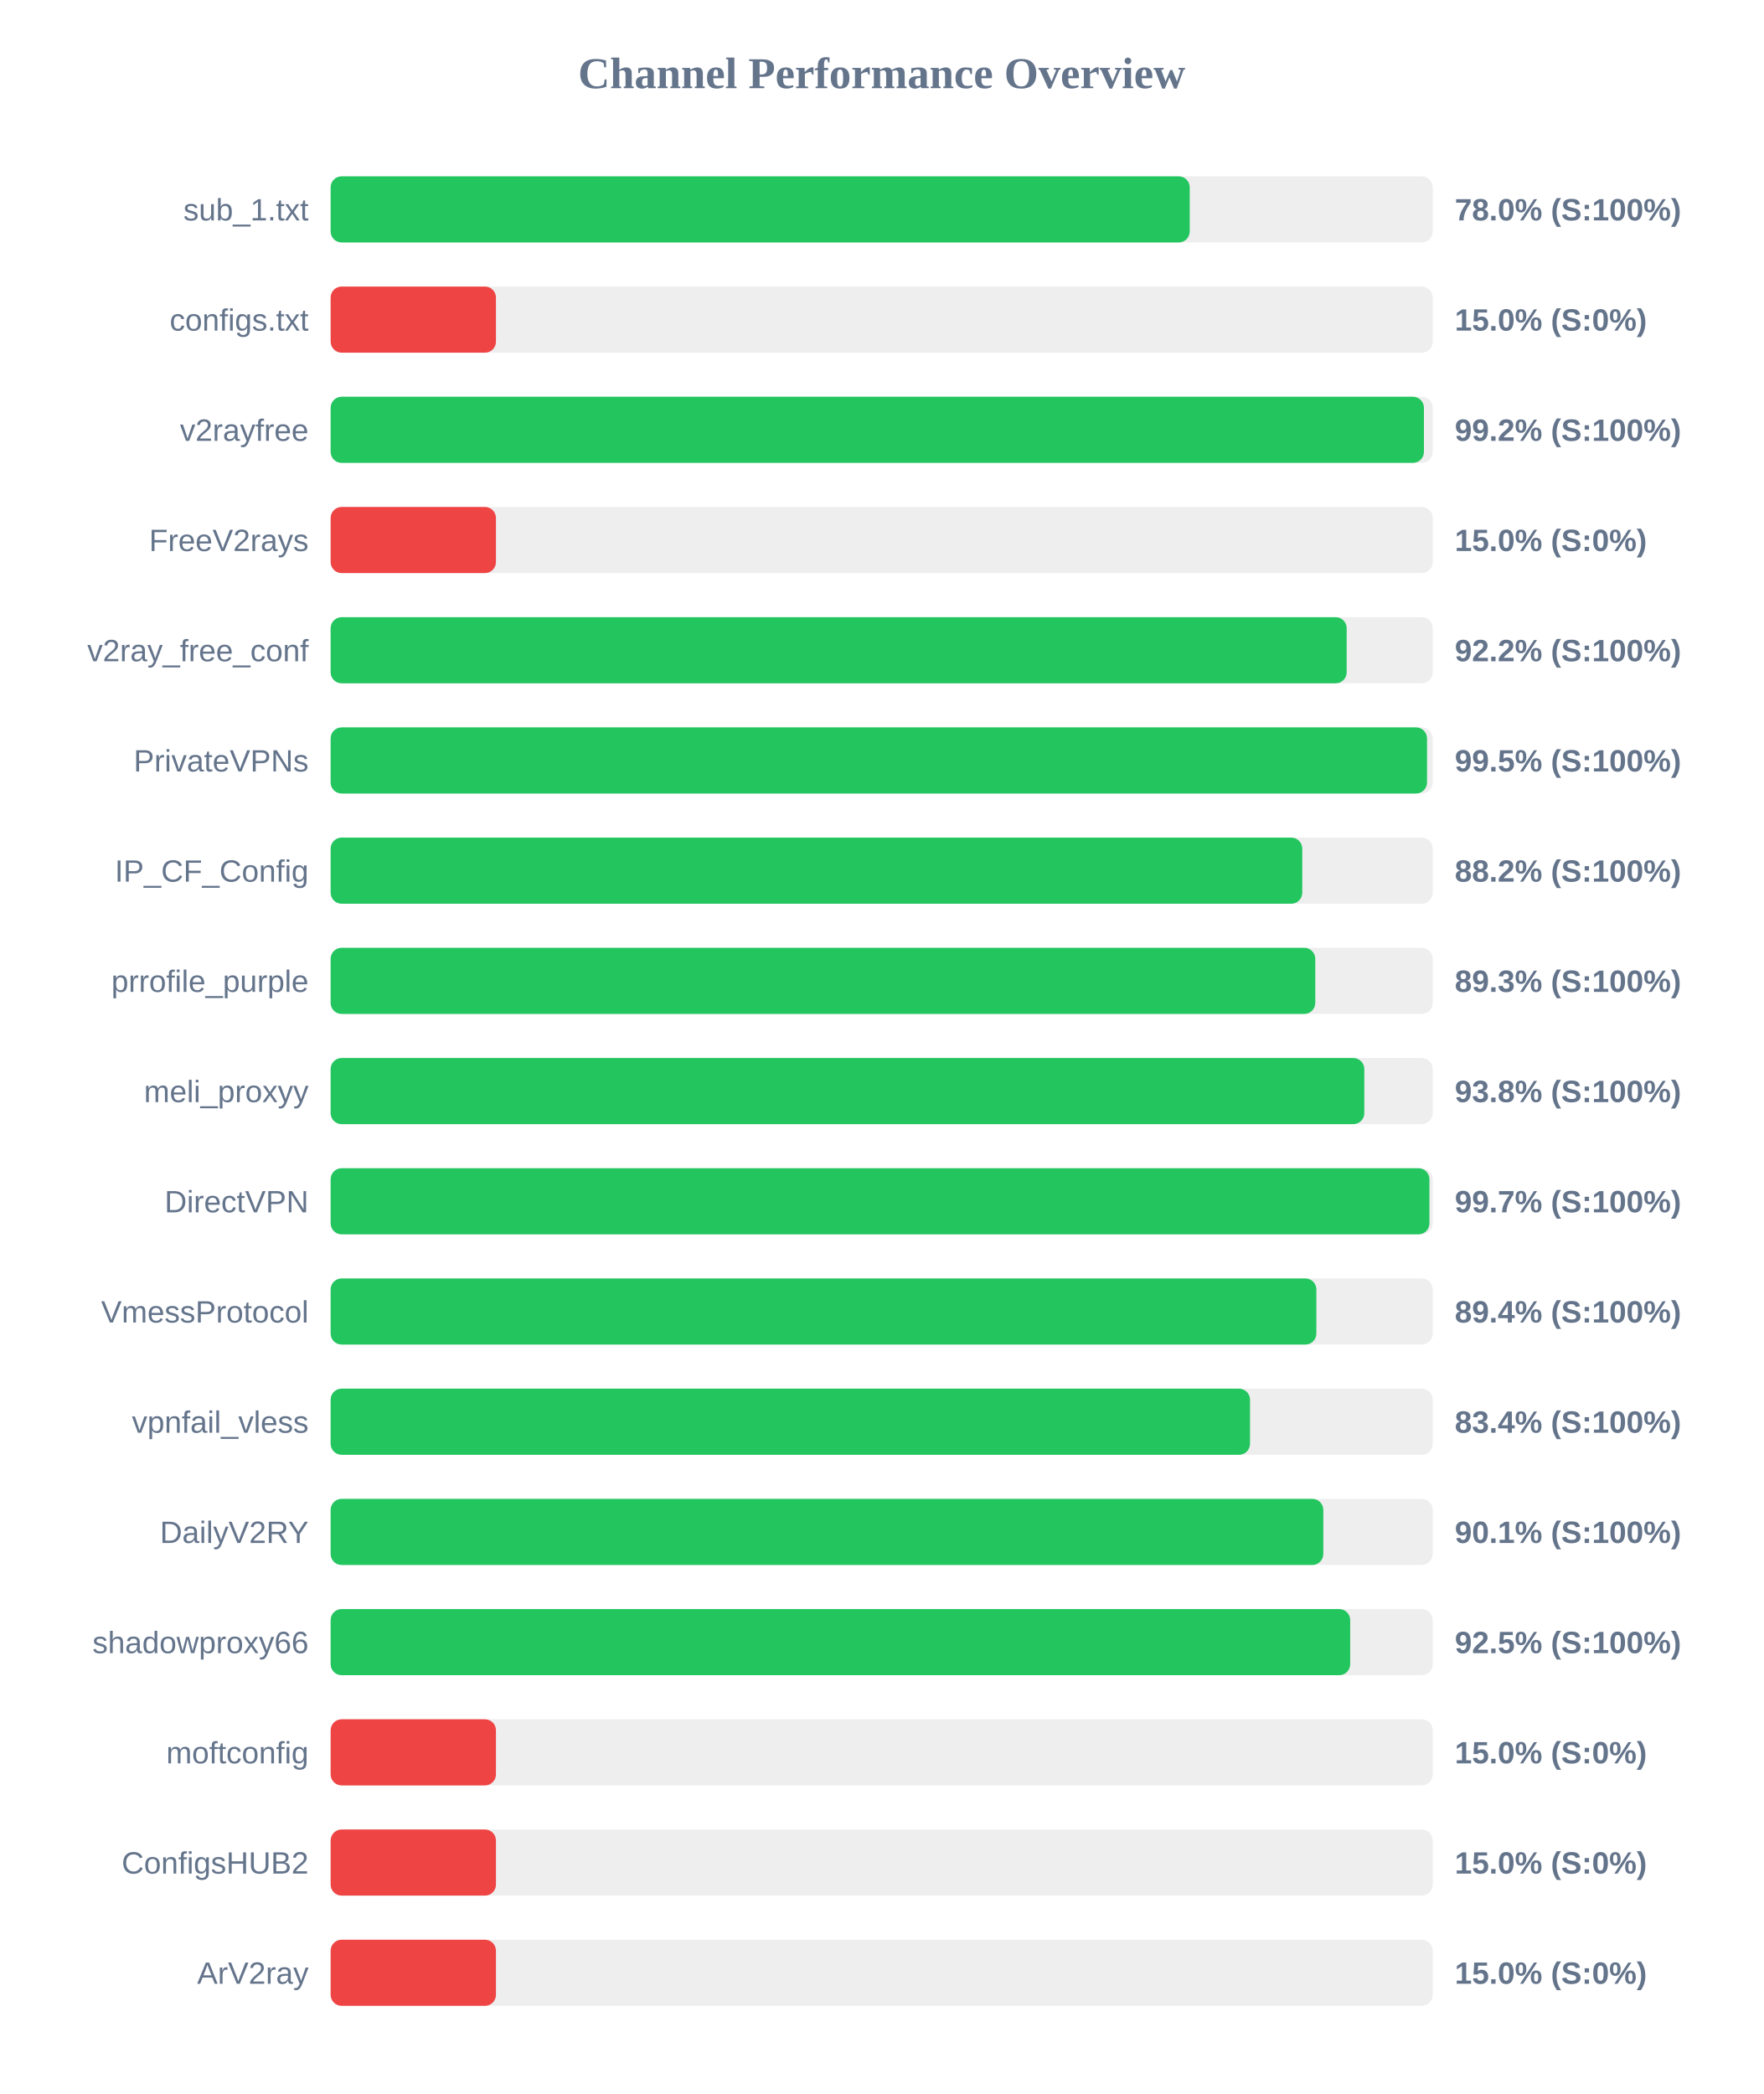
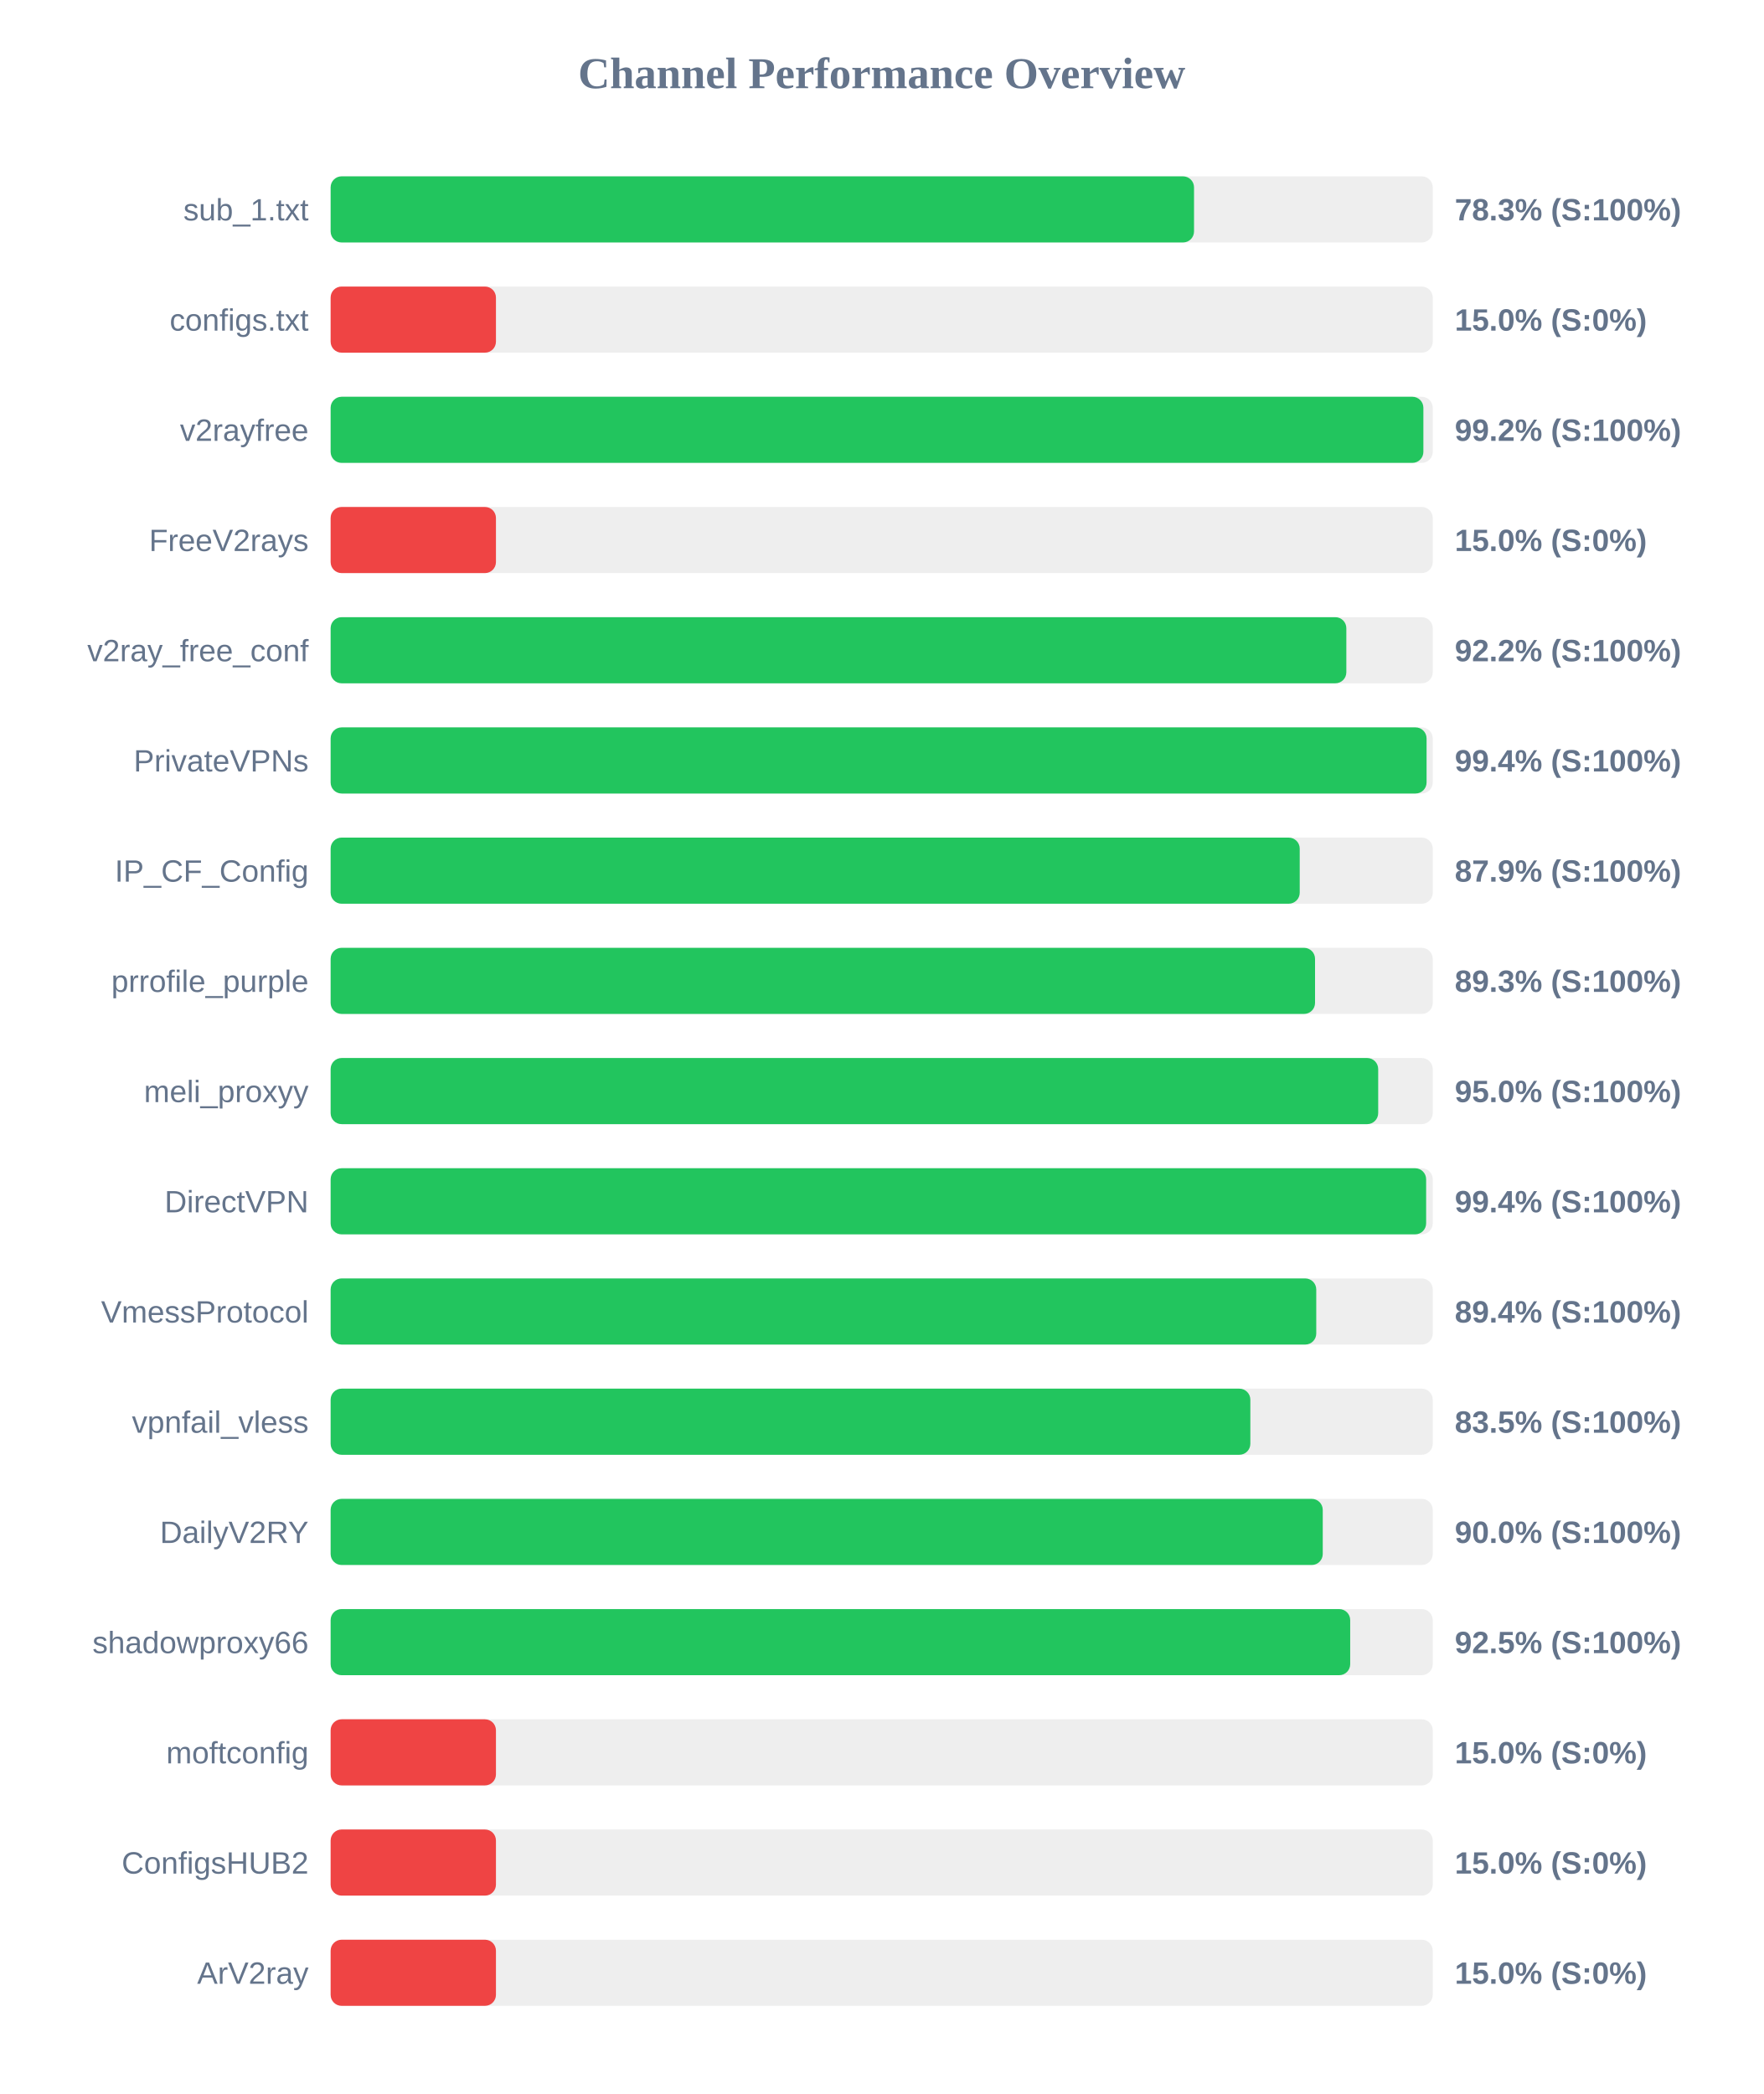
<svg xmlns="http://www.w3.org/2000/svg" width="800" height="950" version="1.1">
  <style>
        .row { font: 14px Arial; fill: #64748b; }
        .score { font: bold 14px Arial; fill: #64748b; }
    </style>
  <text x="400" y="40" text-anchor="middle" font-size="20px" font-weight="bold" fill="#64748b">Channel Performance Overview</text>
  <rect x="150" y="80" width="500" height="30" fill="#eee" rx="5" />
-   <rect x="150" y="80" width="389.75" height="30" fill="#22c55e" rx="5" />
+   <rect x="150" y="80" width="391.7" height="30" fill="#22c55e" rx="5" />
  <text x="140" y="100" text-anchor="end" class="row">sub_1.txt</text>
-   <text x="660" y="100" text-anchor="start" class="score">78.0% (S:100%)</text>
+   <text x="660" y="100" text-anchor="start" class="score">78.3% (S:100%)</text>
  <rect x="150" y="130" width="500" height="30" fill="#eee" rx="5" />
  <rect x="150" y="130" width="75.0" height="30" fill="#ef4444" rx="5" />
  <text x="140" y="150" text-anchor="end" class="row">configs.txt</text>
  <text x="660" y="150" text-anchor="start" class="score">15.0% (S:0%)</text>
  <rect x="150" y="180" width="500" height="30" fill="#eee" rx="5" />
-   <rect x="150" y="180" width="496.0" height="30" fill="#22c55e" rx="5" />
+   <rect x="150" y="180" width="495.75" height="30" fill="#22c55e" rx="5" />
  <text x="140" y="200" text-anchor="end" class="row">v2rayfree</text>
  <text x="660" y="200" text-anchor="start" class="score">99.2% (S:100%)</text>
  <rect x="150" y="230" width="500" height="30" fill="#eee" rx="5" />
  <rect x="150" y="230" width="75.0" height="30" fill="#ef4444" rx="5" />
  <text x="140" y="250" text-anchor="end" class="row">FreeV2rays</text>
  <text x="660" y="250" text-anchor="start" class="score">15.0% (S:0%)</text>
  <rect x="150" y="280" width="500" height="30" fill="#eee" rx="5" />
-   <rect x="150" y="280" width="460.95" height="30" fill="#22c55e" rx="5" />
+   <rect x="150" y="280" width="460.8" height="30" fill="#22c55e" rx="5" />
  <text x="140" y="300" text-anchor="end" class="row">v2ray_free_conf</text>
  <text x="660" y="300" text-anchor="start" class="score">92.2% (S:100%)</text>
  <rect x="150" y="330" width="500" height="30" fill="#eee" rx="5" />
-   <rect x="150" y="330" width="497.4" height="30" fill="#22c55e" rx="5" />
+   <rect x="150" y="330" width="497.2" height="30" fill="#22c55e" rx="5" />
  <text x="140" y="350" text-anchor="end" class="row">PrivateVPNs</text>
-   <text x="660" y="350" text-anchor="start" class="score">99.5% (S:100%)</text>
+   <text x="660" y="350" text-anchor="start" class="score">99.4% (S:100%)</text>
  <rect x="150" y="380" width="500" height="30" fill="#eee" rx="5" />
-   <rect x="150" y="380" width="440.8" height="30" fill="#22c55e" rx="5" />
+   <rect x="150" y="380" width="439.65" height="30" fill="#22c55e" rx="5" />
  <text x="140" y="400" text-anchor="end" class="row">IP_CF_Config</text>
-   <text x="660" y="400" text-anchor="start" class="score">88.2% (S:100%)</text>
+   <text x="660" y="400" text-anchor="start" class="score">87.9% (S:100%)</text>
  <rect x="150" y="430" width="500" height="30" fill="#eee" rx="5" />
-   <rect x="150" y="430" width="446.7" height="30" fill="#22c55e" rx="5" />
+   <rect x="150" y="430" width="446.6" height="30" fill="#22c55e" rx="5" />
  <text x="140" y="450" text-anchor="end" class="row">prrofile_purple</text>
  <text x="660" y="450" text-anchor="start" class="score">89.3% (S:100%)</text>
  <rect x="150" y="480" width="500" height="30" fill="#eee" rx="5" />
-   <rect x="150" y="480" width="468.95" height="30" fill="#22c55e" rx="5" />
+   <rect x="150" y="480" width="475.25" height="30" fill="#22c55e" rx="5" />
  <text x="140" y="500" text-anchor="end" class="row">meli_proxyy</text>
-   <text x="660" y="500" text-anchor="start" class="score">93.8% (S:100%)</text>
+   <text x="660" y="500" text-anchor="start" class="score">95.0% (S:100%)</text>
  <rect x="150" y="530" width="500" height="30" fill="#eee" rx="5" />
-   <rect x="150" y="530" width="498.5" height="30" fill="#22c55e" rx="5" />
+   <rect x="150" y="530" width="497.0" height="30" fill="#22c55e" rx="5" />
  <text x="140" y="550" text-anchor="end" class="row">DirectVPN</text>
-   <text x="660" y="550" text-anchor="start" class="score">99.7% (S:100%)</text>
+   <text x="660" y="550" text-anchor="start" class="score">99.4% (S:100%)</text>
  <rect x="150" y="580" width="500" height="30" fill="#eee" rx="5" />
-   <rect x="150" y="580" width="447.2" height="30" fill="#22c55e" rx="5" />
+   <rect x="150" y="580" width="447.15" height="30" fill="#22c55e" rx="5" />
  <text x="140" y="600" text-anchor="end" class="row">VmessProtocol</text>
  <text x="660" y="600" text-anchor="start" class="score">89.4% (S:100%)</text>
  <rect x="150" y="630" width="500" height="30" fill="#eee" rx="5" />
-   <rect x="150" y="630" width="417.1" height="30" fill="#22c55e" rx="5" />
+   <rect x="150" y="630" width="417.25" height="30" fill="#22c55e" rx="5" />
  <text x="140" y="650" text-anchor="end" class="row">vpnfail_vless</text>
-   <text x="660" y="650" text-anchor="start" class="score">83.4% (S:100%)</text>
+   <text x="660" y="650" text-anchor="start" class="score">83.5% (S:100%)</text>
  <rect x="150" y="680" width="500" height="30" fill="#eee" rx="5" />
-   <rect x="150" y="680" width="450.35" height="30" fill="#22c55e" rx="5" />
+   <rect x="150" y="680" width="450.1" height="30" fill="#22c55e" rx="5" />
  <text x="140" y="700" text-anchor="end" class="row">DailyV2RY</text>
-   <text x="660" y="700" text-anchor="start" class="score">90.1% (S:100%)</text>
+   <text x="660" y="700" text-anchor="start" class="score">90.0% (S:100%)</text>
  <rect x="150" y="730" width="500" height="30" fill="#eee" rx="5" />
  <rect x="150" y="730" width="462.55" height="30" fill="#22c55e" rx="5" />
  <text x="140" y="750" text-anchor="end" class="row">shadowproxy66</text>
  <text x="660" y="750" text-anchor="start" class="score">92.5% (S:100%)</text>
  <rect x="150" y="780" width="500" height="30" fill="#eee" rx="5" />
  <rect x="150" y="780" width="75.0" height="30" fill="#ef4444" rx="5" />
  <text x="140" y="800" text-anchor="end" class="row">moftconfig</text>
  <text x="660" y="800" text-anchor="start" class="score">15.0% (S:0%)</text>
  <rect x="150" y="830" width="500" height="30" fill="#eee" rx="5" />
  <rect x="150" y="830" width="75.0" height="30" fill="#ef4444" rx="5" />
  <text x="140" y="850" text-anchor="end" class="row">ConfigsHUB2</text>
  <text x="660" y="850" text-anchor="start" class="score">15.0% (S:0%)</text>
  <rect x="150" y="880" width="500" height="30" fill="#eee" rx="5" />
  <rect x="150" y="880" width="75.0" height="30" fill="#ef4444" rx="5" />
  <text x="140" y="900" text-anchor="end" class="row">ArV2ray</text>
  <text x="660" y="900" text-anchor="start" class="score">15.0% (S:0%)</text>
</svg>
